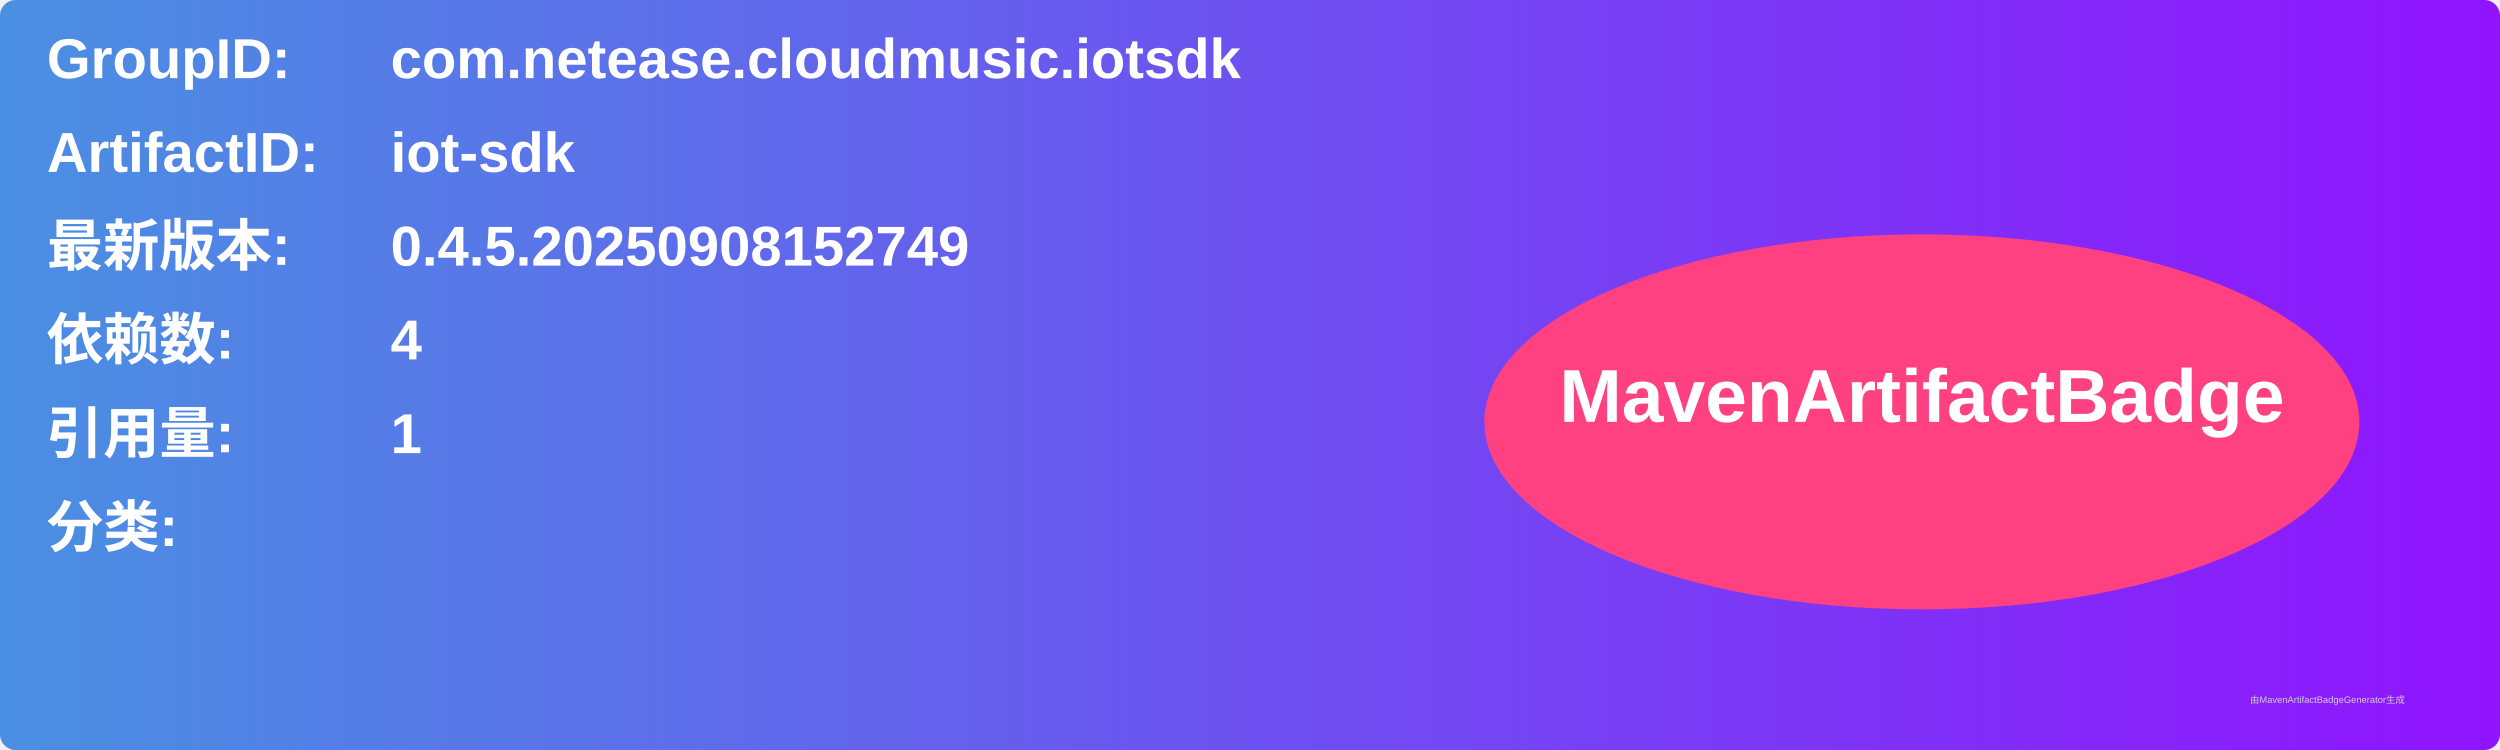
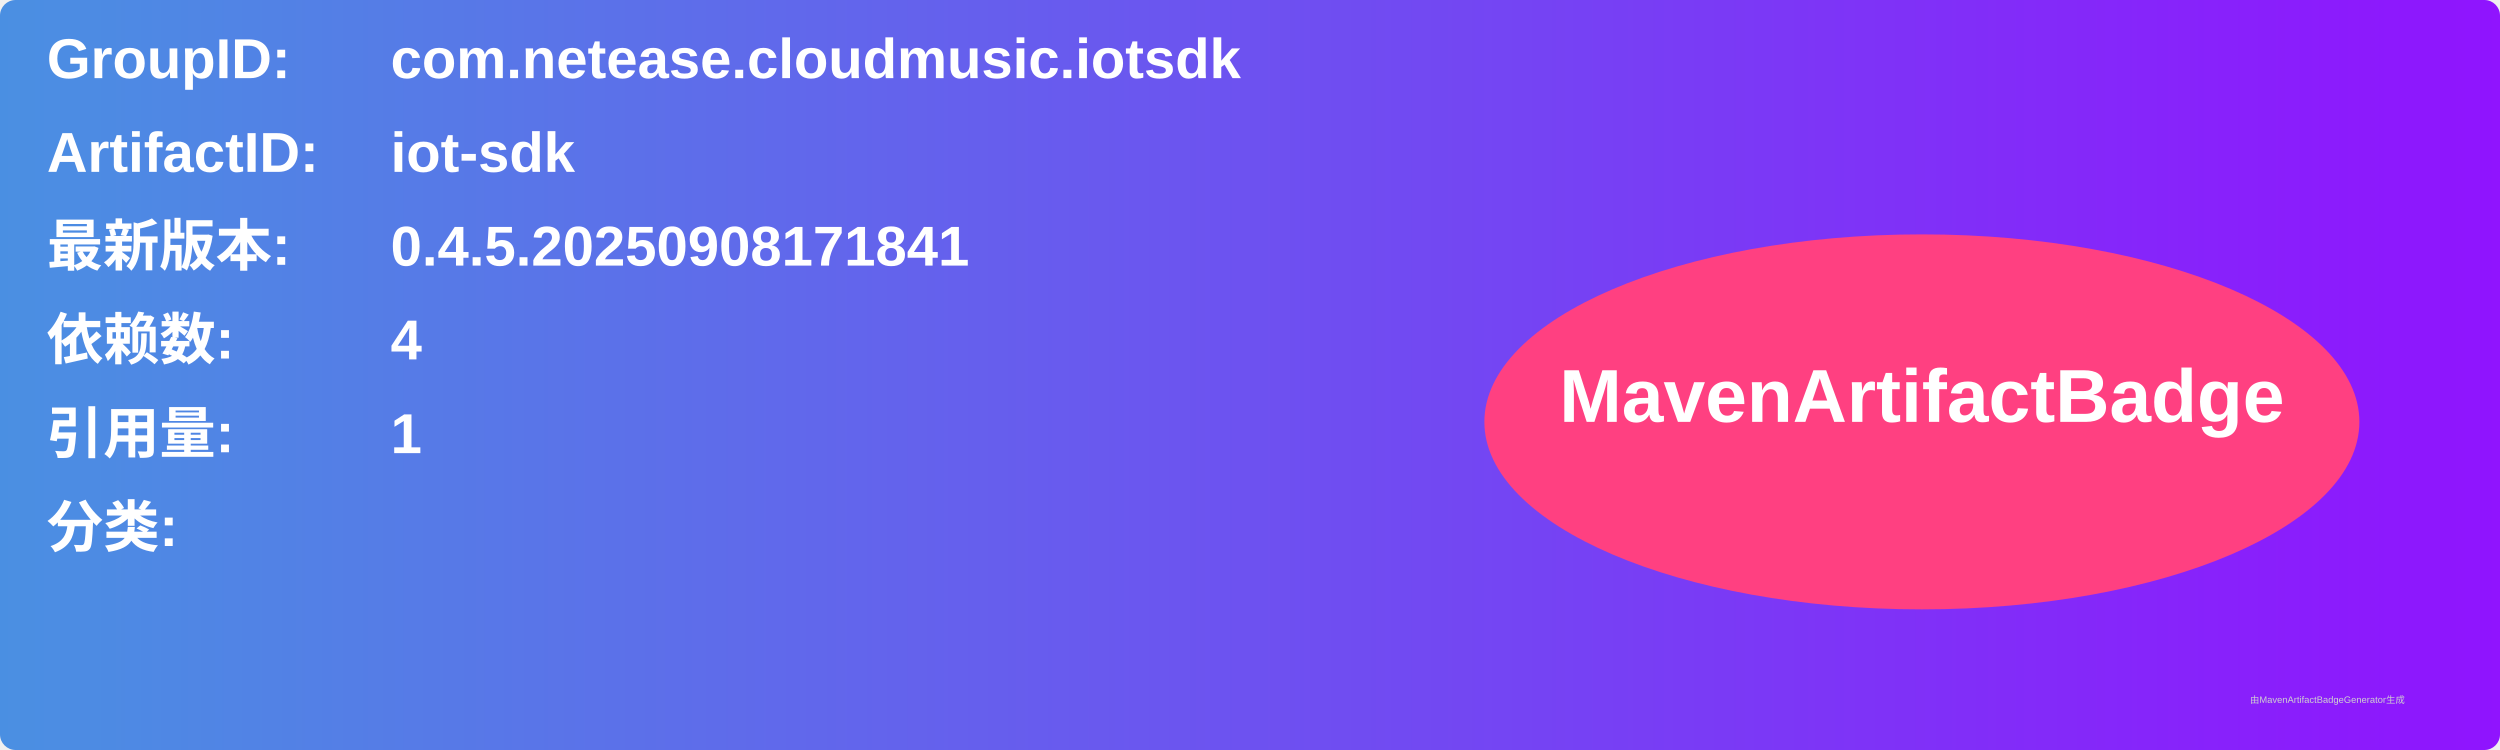
<svg xmlns="http://www.w3.org/2000/svg" width="800" height="240" viewBox="0 0 800 240">
  <linearGradient id="grad" x1="0%" y1="0%" x2="100%" y2="0%">
    <stop offset="0%" stop-color="#4a90e2" />
    <stop offset="100%" stop-color="#9013fe" />
  </linearGradient>
  <rect width="100%" height="100%" rx="5" ry="5" fill="url(#grad)" />
  <g transform="translate(15, 15)">
    <text x="0" y="10" font-family="Arial" font-size="18" fill="white" font-weight="bold" width="260">GroupID:</text>
    <text x="110" y="10" font-family="Arial" font-size="18" fill="white" font-weight="bold" width="460">com.netease.cloudmusic.iotsdk</text>
    <text x="0" y="40" font-family="Arial" font-size="18" fill="white" font-weight="bold" width="260">ArtifactID:</text>
    <text x="110" y="40" font-family="Arial" font-size="18" fill="white" font-weight="bold" width="460">iot-sdk</text>
    <text x="0" y="70" font-family="Arial" font-size="18" fill="white" font-weight="bold">最新版本:</text>
    <text x="110" y="70" font-family="Arial" font-size="18" fill="white" font-weight="bold">
-       <tspan font-weight="bold">0.4.5.20250908152749</tspan>
+       <tspan font-weight="bold">0.4.5.20250908171841</tspan>
    </text>
    <text x="0" y="100" font-family="Arial" font-size="18" fill="white" font-weight="bold">依赖数: </text>
    <text x="110" y="100" font-family="Arial" font-size="18" fill="white">
      <tspan font-weight="bold">4</tspan>
    </text>
    <text x="0" y="130" font-family="Arial" font-size="18" fill="white" font-weight="bold">引用量: </text>
    <text x="110" y="130" font-family="Arial" font-size="18" fill="white">
      <tspan font-weight="bold">1</tspan>
    </text>
    <text x="0" y="160" font-family="Arial" font-size="18" fill="white" font-weight="bold">分类:</text>
    <text x="10" y="190" font-family="Arial" font-size="10" fill="white">
      <tspan font-weight="bold" />
    </text>
    <ellipse cx="600" cy="120" rx="140" ry="60" fill="#ff4081" />
    <text x="600" y="120" text-anchor="middle" font-family="Arial" font-size="24" fill="white" font-weight="bold">MavenArtifactBadge</text>
  </g>
  <text x="720" y="225" font-family="Arial" font-size="3" fill="#d0d0d0">由MavenArtifactBadgeGenerator生成</text>
</svg>
